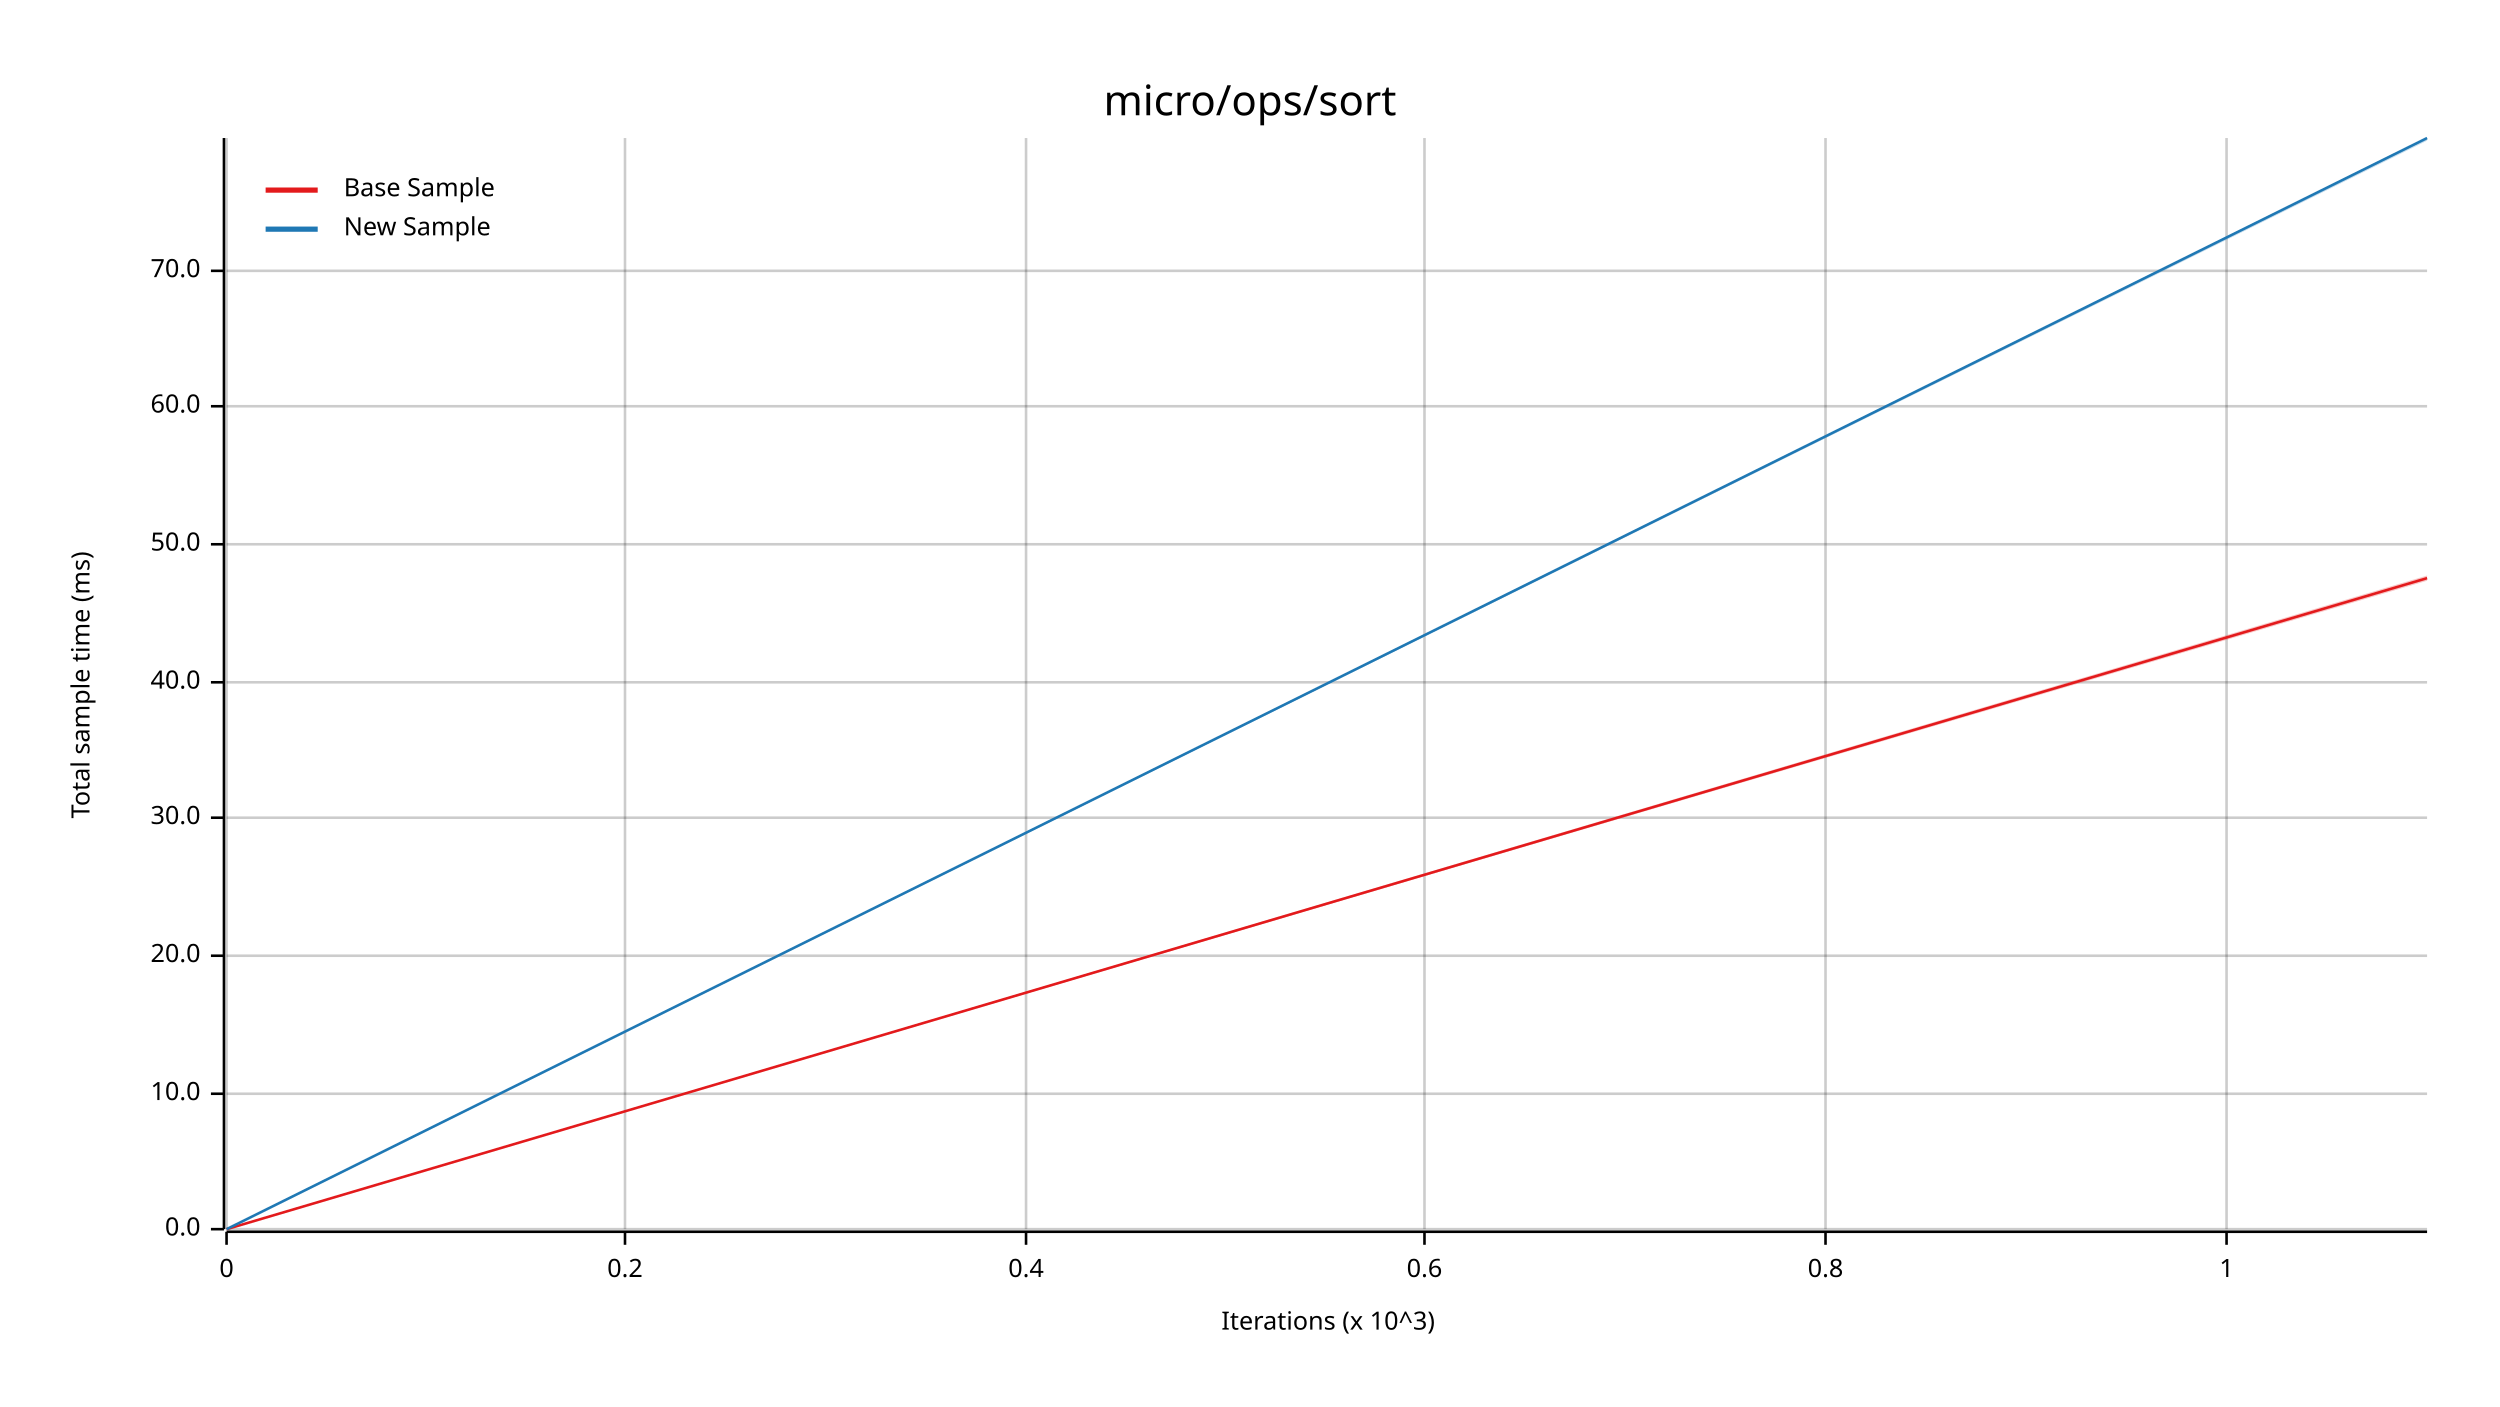
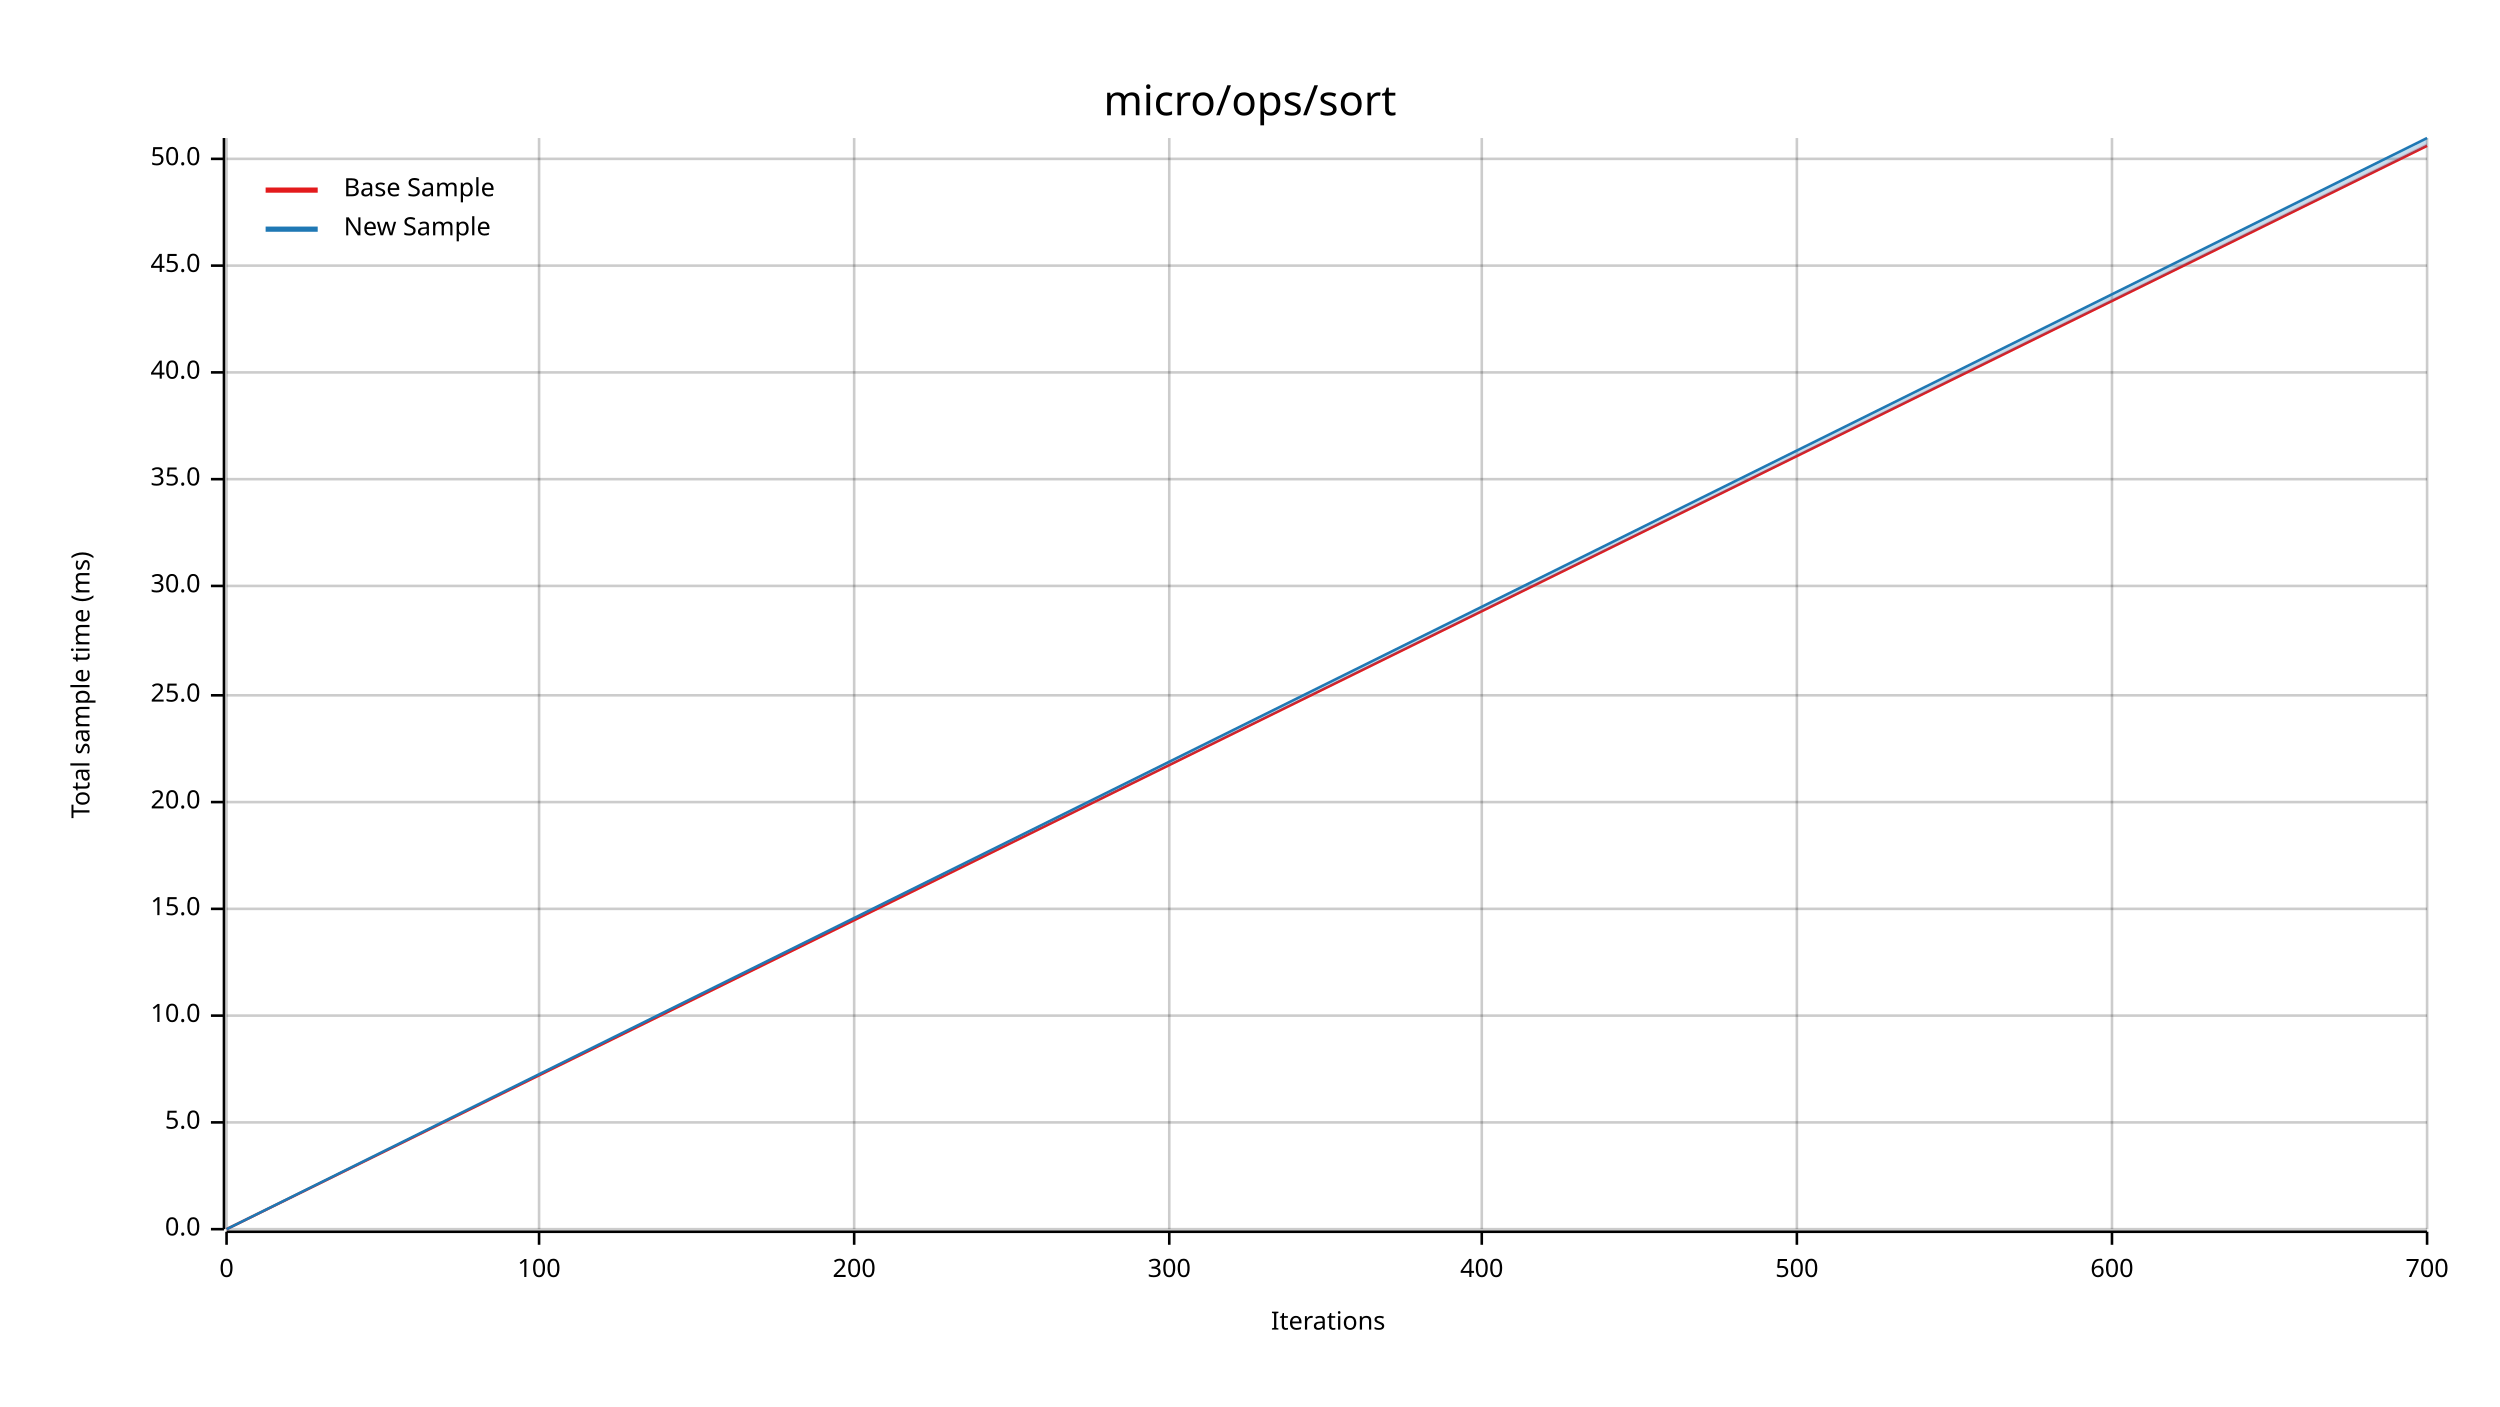
<svg xmlns="http://www.w3.org/2000/svg" width="960" height="540" viewBox="0 0 960 540">
  <text x="480" y="32" dy="0.76em" text-anchor="middle" font-family="sans-serif" font-size="16.129" opacity="1" fill="#000000">
micro/ops/sort
</text>
  <text x="27" y="263" dy="0.76em" text-anchor="middle" font-family="sans-serif" font-size="9.677" opacity="1" fill="#000000" transform="rotate(270, 27, 263)">
Total sample time (ms)
</text>
  <text x="510" y="513" dy="-0.5ex" text-anchor="middle" font-family="sans-serif" font-size="9.677" opacity="1" fill="#000000">
- Iterations (x 10^3)
+ Iterations
</text>
  <line opacity="0.2" stroke="#000000" stroke-width="1" x1="87" y1="472" x2="87" y2="53" />
-   <line opacity="0.2" stroke="#000000" stroke-width="1" x1="240" y1="472" x2="240" y2="53" />
-   <line opacity="0.2" stroke="#000000" stroke-width="1" x1="394" y1="472" x2="394" y2="53" />
-   <line opacity="0.2" stroke="#000000" stroke-width="1" x1="547" y1="472" x2="547" y2="53" />
-   <line opacity="0.2" stroke="#000000" stroke-width="1" x1="701" y1="472" x2="701" y2="53" />
-   <line opacity="0.2" stroke="#000000" stroke-width="1" x1="855" y1="472" x2="855" y2="53" />
+   <line opacity="0.2" stroke="#000000" stroke-width="1" x1="207" y1="472" x2="207" y2="53" />
+   <line opacity="0.2" stroke="#000000" stroke-width="1" x1="328" y1="472" x2="328" y2="53" />
+   <line opacity="0.2" stroke="#000000" stroke-width="1" x1="449" y1="472" x2="449" y2="53" />
+   <line opacity="0.2" stroke="#000000" stroke-width="1" x1="569" y1="472" x2="569" y2="53" />
+   <line opacity="0.2" stroke="#000000" stroke-width="1" x1="690" y1="472" x2="690" y2="53" />
+   <line opacity="0.2" stroke="#000000" stroke-width="1" x1="811" y1="472" x2="811" y2="53" />
+   <line opacity="0.2" stroke="#000000" stroke-width="1" x1="932" y1="472" x2="932" y2="53" />
  <line opacity="0.2" stroke="#000000" stroke-width="1" x1="87" y1="472" x2="932" y2="472" />
-   <line opacity="0.2" stroke="#000000" stroke-width="1" x1="87" y1="420" x2="932" y2="420" />
-   <line opacity="0.2" stroke="#000000" stroke-width="1" x1="87" y1="367" x2="932" y2="367" />
-   <line opacity="0.2" stroke="#000000" stroke-width="1" x1="87" y1="314" x2="932" y2="314" />
-   <line opacity="0.2" stroke="#000000" stroke-width="1" x1="87" y1="262" x2="932" y2="262" />
-   <line opacity="0.2" stroke="#000000" stroke-width="1" x1="87" y1="209" x2="932" y2="209" />
-   <line opacity="0.2" stroke="#000000" stroke-width="1" x1="87" y1="156" x2="932" y2="156" />
-   <line opacity="0.2" stroke="#000000" stroke-width="1" x1="87" y1="104" x2="932" y2="104" />
+   <line opacity="0.2" stroke="#000000" stroke-width="1" x1="87" y1="431" x2="932" y2="431" />
+   <line opacity="0.2" stroke="#000000" stroke-width="1" x1="87" y1="390" x2="932" y2="390" />
+   <line opacity="0.2" stroke="#000000" stroke-width="1" x1="87" y1="349" x2="932" y2="349" />
+   <line opacity="0.2" stroke="#000000" stroke-width="1" x1="87" y1="308" x2="932" y2="308" />
+   <line opacity="0.2" stroke="#000000" stroke-width="1" x1="87" y1="267" x2="932" y2="267" />
+   <line opacity="0.2" stroke="#000000" stroke-width="1" x1="87" y1="225" x2="932" y2="225" />
+   <line opacity="0.2" stroke="#000000" stroke-width="1" x1="87" y1="184" x2="932" y2="184" />
+   <line opacity="0.2" stroke="#000000" stroke-width="1" x1="87" y1="143" x2="932" y2="143" />
+   <line opacity="0.2" stroke="#000000" stroke-width="1" x1="87" y1="102" x2="932" y2="102" />
+   <line opacity="0.2" stroke="#000000" stroke-width="1" x1="87" y1="61" x2="932" y2="61" />
  <polyline fill="none" opacity="1" stroke="#000000" stroke-width="1" points="86,53 86,472 " />
  <text x="77" y="472" dy="0.5ex" text-anchor="end" font-family="sans-serif" font-size="9.677" opacity="1" fill="#000000">
0.0
</text>
  <polyline fill="none" opacity="1" stroke="#000000" stroke-width="1" points="81,472 86,472 " />
-   <text x="77" y="420" dy="0.5ex" text-anchor="end" font-family="sans-serif" font-size="9.677" opacity="1" fill="#000000">
+   <text x="77" y="431" dy="0.5ex" text-anchor="end" font-family="sans-serif" font-size="9.677" opacity="1" fill="#000000">
+ 5.0
+ </text>
+   <polyline fill="none" opacity="1" stroke="#000000" stroke-width="1" points="81,431 86,431 " />
+   <text x="77" y="390" dy="0.5ex" text-anchor="end" font-family="sans-serif" font-size="9.677" opacity="1" fill="#000000">
10.0
</text>
-   <polyline fill="none" opacity="1" stroke="#000000" stroke-width="1" points="81,420 86,420 " />
-   <text x="77" y="367" dy="0.5ex" text-anchor="end" font-family="sans-serif" font-size="9.677" opacity="1" fill="#000000">
+   <polyline fill="none" opacity="1" stroke="#000000" stroke-width="1" points="81,390 86,390 " />
+   <text x="77" y="349" dy="0.5ex" text-anchor="end" font-family="sans-serif" font-size="9.677" opacity="1" fill="#000000">
+ 15.0
+ </text>
+   <polyline fill="none" opacity="1" stroke="#000000" stroke-width="1" points="81,349 86,349 " />
+   <text x="77" y="308" dy="0.5ex" text-anchor="end" font-family="sans-serif" font-size="9.677" opacity="1" fill="#000000">
20.0
</text>
-   <polyline fill="none" opacity="1" stroke="#000000" stroke-width="1" points="81,367 86,367 " />
-   <text x="77" y="314" dy="0.5ex" text-anchor="end" font-family="sans-serif" font-size="9.677" opacity="1" fill="#000000">
+   <polyline fill="none" opacity="1" stroke="#000000" stroke-width="1" points="81,308 86,308 " />
+   <text x="77" y="267" dy="0.5ex" text-anchor="end" font-family="sans-serif" font-size="9.677" opacity="1" fill="#000000">
+ 25.0
+ </text>
+   <polyline fill="none" opacity="1" stroke="#000000" stroke-width="1" points="81,267 86,267 " />
+   <text x="77" y="225" dy="0.5ex" text-anchor="end" font-family="sans-serif" font-size="9.677" opacity="1" fill="#000000">
30.0
</text>
-   <polyline fill="none" opacity="1" stroke="#000000" stroke-width="1" points="81,314 86,314 " />
-   <text x="77" y="262" dy="0.5ex" text-anchor="end" font-family="sans-serif" font-size="9.677" opacity="1" fill="#000000">
+   <polyline fill="none" opacity="1" stroke="#000000" stroke-width="1" points="81,225 86,225 " />
+   <text x="77" y="184" dy="0.5ex" text-anchor="end" font-family="sans-serif" font-size="9.677" opacity="1" fill="#000000">
+ 35.0
+ </text>
+   <polyline fill="none" opacity="1" stroke="#000000" stroke-width="1" points="81,184 86,184 " />
+   <text x="77" y="143" dy="0.5ex" text-anchor="end" font-family="sans-serif" font-size="9.677" opacity="1" fill="#000000">
40.0
</text>
-   <polyline fill="none" opacity="1" stroke="#000000" stroke-width="1" points="81,262 86,262 " />
-   <text x="77" y="209" dy="0.5ex" text-anchor="end" font-family="sans-serif" font-size="9.677" opacity="1" fill="#000000">
+   <polyline fill="none" opacity="1" stroke="#000000" stroke-width="1" points="81,143 86,143 " />
+   <text x="77" y="102" dy="0.5ex" text-anchor="end" font-family="sans-serif" font-size="9.677" opacity="1" fill="#000000">
+ 45.0
+ </text>
+   <polyline fill="none" opacity="1" stroke="#000000" stroke-width="1" points="81,102 86,102 " />
+   <text x="77" y="61" dy="0.5ex" text-anchor="end" font-family="sans-serif" font-size="9.677" opacity="1" fill="#000000">
50.0
</text>
-   <polyline fill="none" opacity="1" stroke="#000000" stroke-width="1" points="81,209 86,209 " />
-   <text x="77" y="156" dy="0.5ex" text-anchor="end" font-family="sans-serif" font-size="9.677" opacity="1" fill="#000000">
- 60.0
- </text>
-   <polyline fill="none" opacity="1" stroke="#000000" stroke-width="1" points="81,156 86,156 " />
-   <text x="77" y="104" dy="0.5ex" text-anchor="end" font-family="sans-serif" font-size="9.677" opacity="1" fill="#000000">
- 70.0
- </text>
-   <polyline fill="none" opacity="1" stroke="#000000" stroke-width="1" points="81,104 86,104 " />
+   <polyline fill="none" opacity="1" stroke="#000000" stroke-width="1" points="81,61 86,61 " />
  <polyline fill="none" opacity="1" stroke="#000000" stroke-width="1" points="87,473 932,473 " />
  <text x="87" y="483" dy="0.76em" text-anchor="middle" font-family="sans-serif" font-size="9.677" opacity="1" fill="#000000">
0
</text>
  <polyline fill="none" opacity="1" stroke="#000000" stroke-width="1" points="87,473 87,478 " />
-   <text x="240" y="483" dy="0.76em" text-anchor="middle" font-family="sans-serif" font-size="9.677" opacity="1" fill="#000000">
- 0.2
+   <text x="207" y="483" dy="0.76em" text-anchor="middle" font-family="sans-serif" font-size="9.677" opacity="1" fill="#000000">
+ 100
</text>
-   <polyline fill="none" opacity="1" stroke="#000000" stroke-width="1" points="240,473 240,478 " />
-   <text x="394" y="483" dy="0.76em" text-anchor="middle" font-family="sans-serif" font-size="9.677" opacity="1" fill="#000000">
- 0.4
+   <polyline fill="none" opacity="1" stroke="#000000" stroke-width="1" points="207,473 207,478 " />
+   <text x="328" y="483" dy="0.76em" text-anchor="middle" font-family="sans-serif" font-size="9.677" opacity="1" fill="#000000">
+ 200
</text>
-   <polyline fill="none" opacity="1" stroke="#000000" stroke-width="1" points="394,473 394,478 " />
-   <text x="547" y="483" dy="0.76em" text-anchor="middle" font-family="sans-serif" font-size="9.677" opacity="1" fill="#000000">
- 0.6
+   <polyline fill="none" opacity="1" stroke="#000000" stroke-width="1" points="328,473 328,478 " />
+   <text x="449" y="483" dy="0.76em" text-anchor="middle" font-family="sans-serif" font-size="9.677" opacity="1" fill="#000000">
+ 300
</text>
-   <polyline fill="none" opacity="1" stroke="#000000" stroke-width="1" points="547,473 547,478 " />
-   <text x="701" y="483" dy="0.76em" text-anchor="middle" font-family="sans-serif" font-size="9.677" opacity="1" fill="#000000">
- 0.8
+   <polyline fill="none" opacity="1" stroke="#000000" stroke-width="1" points="449,473 449,478 " />
+   <text x="569" y="483" dy="0.76em" text-anchor="middle" font-family="sans-serif" font-size="9.677" opacity="1" fill="#000000">
+ 400
</text>
-   <polyline fill="none" opacity="1" stroke="#000000" stroke-width="1" points="701,473 701,478 " />
-   <text x="855" y="483" dy="0.76em" text-anchor="middle" font-family="sans-serif" font-size="9.677" opacity="1" fill="#000000">
- 1
+   <polyline fill="none" opacity="1" stroke="#000000" stroke-width="1" points="569,473 569,478 " />
+   <text x="690" y="483" dy="0.76em" text-anchor="middle" font-family="sans-serif" font-size="9.677" opacity="1" fill="#000000">
+ 500
</text>
-   <polyline fill="none" opacity="1" stroke="#000000" stroke-width="1" points="855,473 855,478 " />
-   <polyline fill="none" opacity="1" stroke="#E31A1C" stroke-width="1" points="87,472 932,222 " />
-   <polygon opacity="0.25" fill="#E31A1C" points="87,472 932,223 932,221 " />
+   <polyline fill="none" opacity="1" stroke="#000000" stroke-width="1" points="690,473 690,478 " />
+   <text x="811" y="483" dy="0.76em" text-anchor="middle" font-family="sans-serif" font-size="9.677" opacity="1" fill="#000000">
+ 600
+ </text>
+   <polyline fill="none" opacity="1" stroke="#000000" stroke-width="1" points="811,473 811,478 " />
+   <text x="932" y="483" dy="0.76em" text-anchor="middle" font-family="sans-serif" font-size="9.677" opacity="1" fill="#000000">
+ 700
+ </text>
+   <polyline fill="none" opacity="1" stroke="#000000" stroke-width="1" points="932,473 932,478 " />
+   <polyline fill="none" opacity="1" stroke="#E31A1C" stroke-width="1" points="87,472 932,56 " />
+   <polygon opacity="0.25" fill="#E31A1C" points="87,472 932,56 932,55 " />
  <polyline fill="none" opacity="1" stroke="#1F78B4" stroke-width="1" points="87,472 932,53 " />
-   <polygon opacity="0.25" fill="#1F78B4" points="87,472 932,54 932,53 " />
+   <polygon opacity="0.25" fill="#1F78B4" points="87,472 932,56 932,53 " />
  <text x="132" y="68" dy="0.76em" text-anchor="start" font-family="sans-serif" font-size="9.677" opacity="1" fill="#000000">
Base Sample
</text>
  <text x="132" y="83" dy="0.76em" text-anchor="start" font-family="sans-serif" font-size="9.677" opacity="1" fill="#000000">
New Sample
</text>
  <polyline fill="none" opacity="1" stroke="#E31A1C" stroke-width="2" points="102,73 122,73 " />
  <polyline fill="none" opacity="1" stroke="#1F78B4" stroke-width="2" points="102,88 122,88 " />
</svg>
